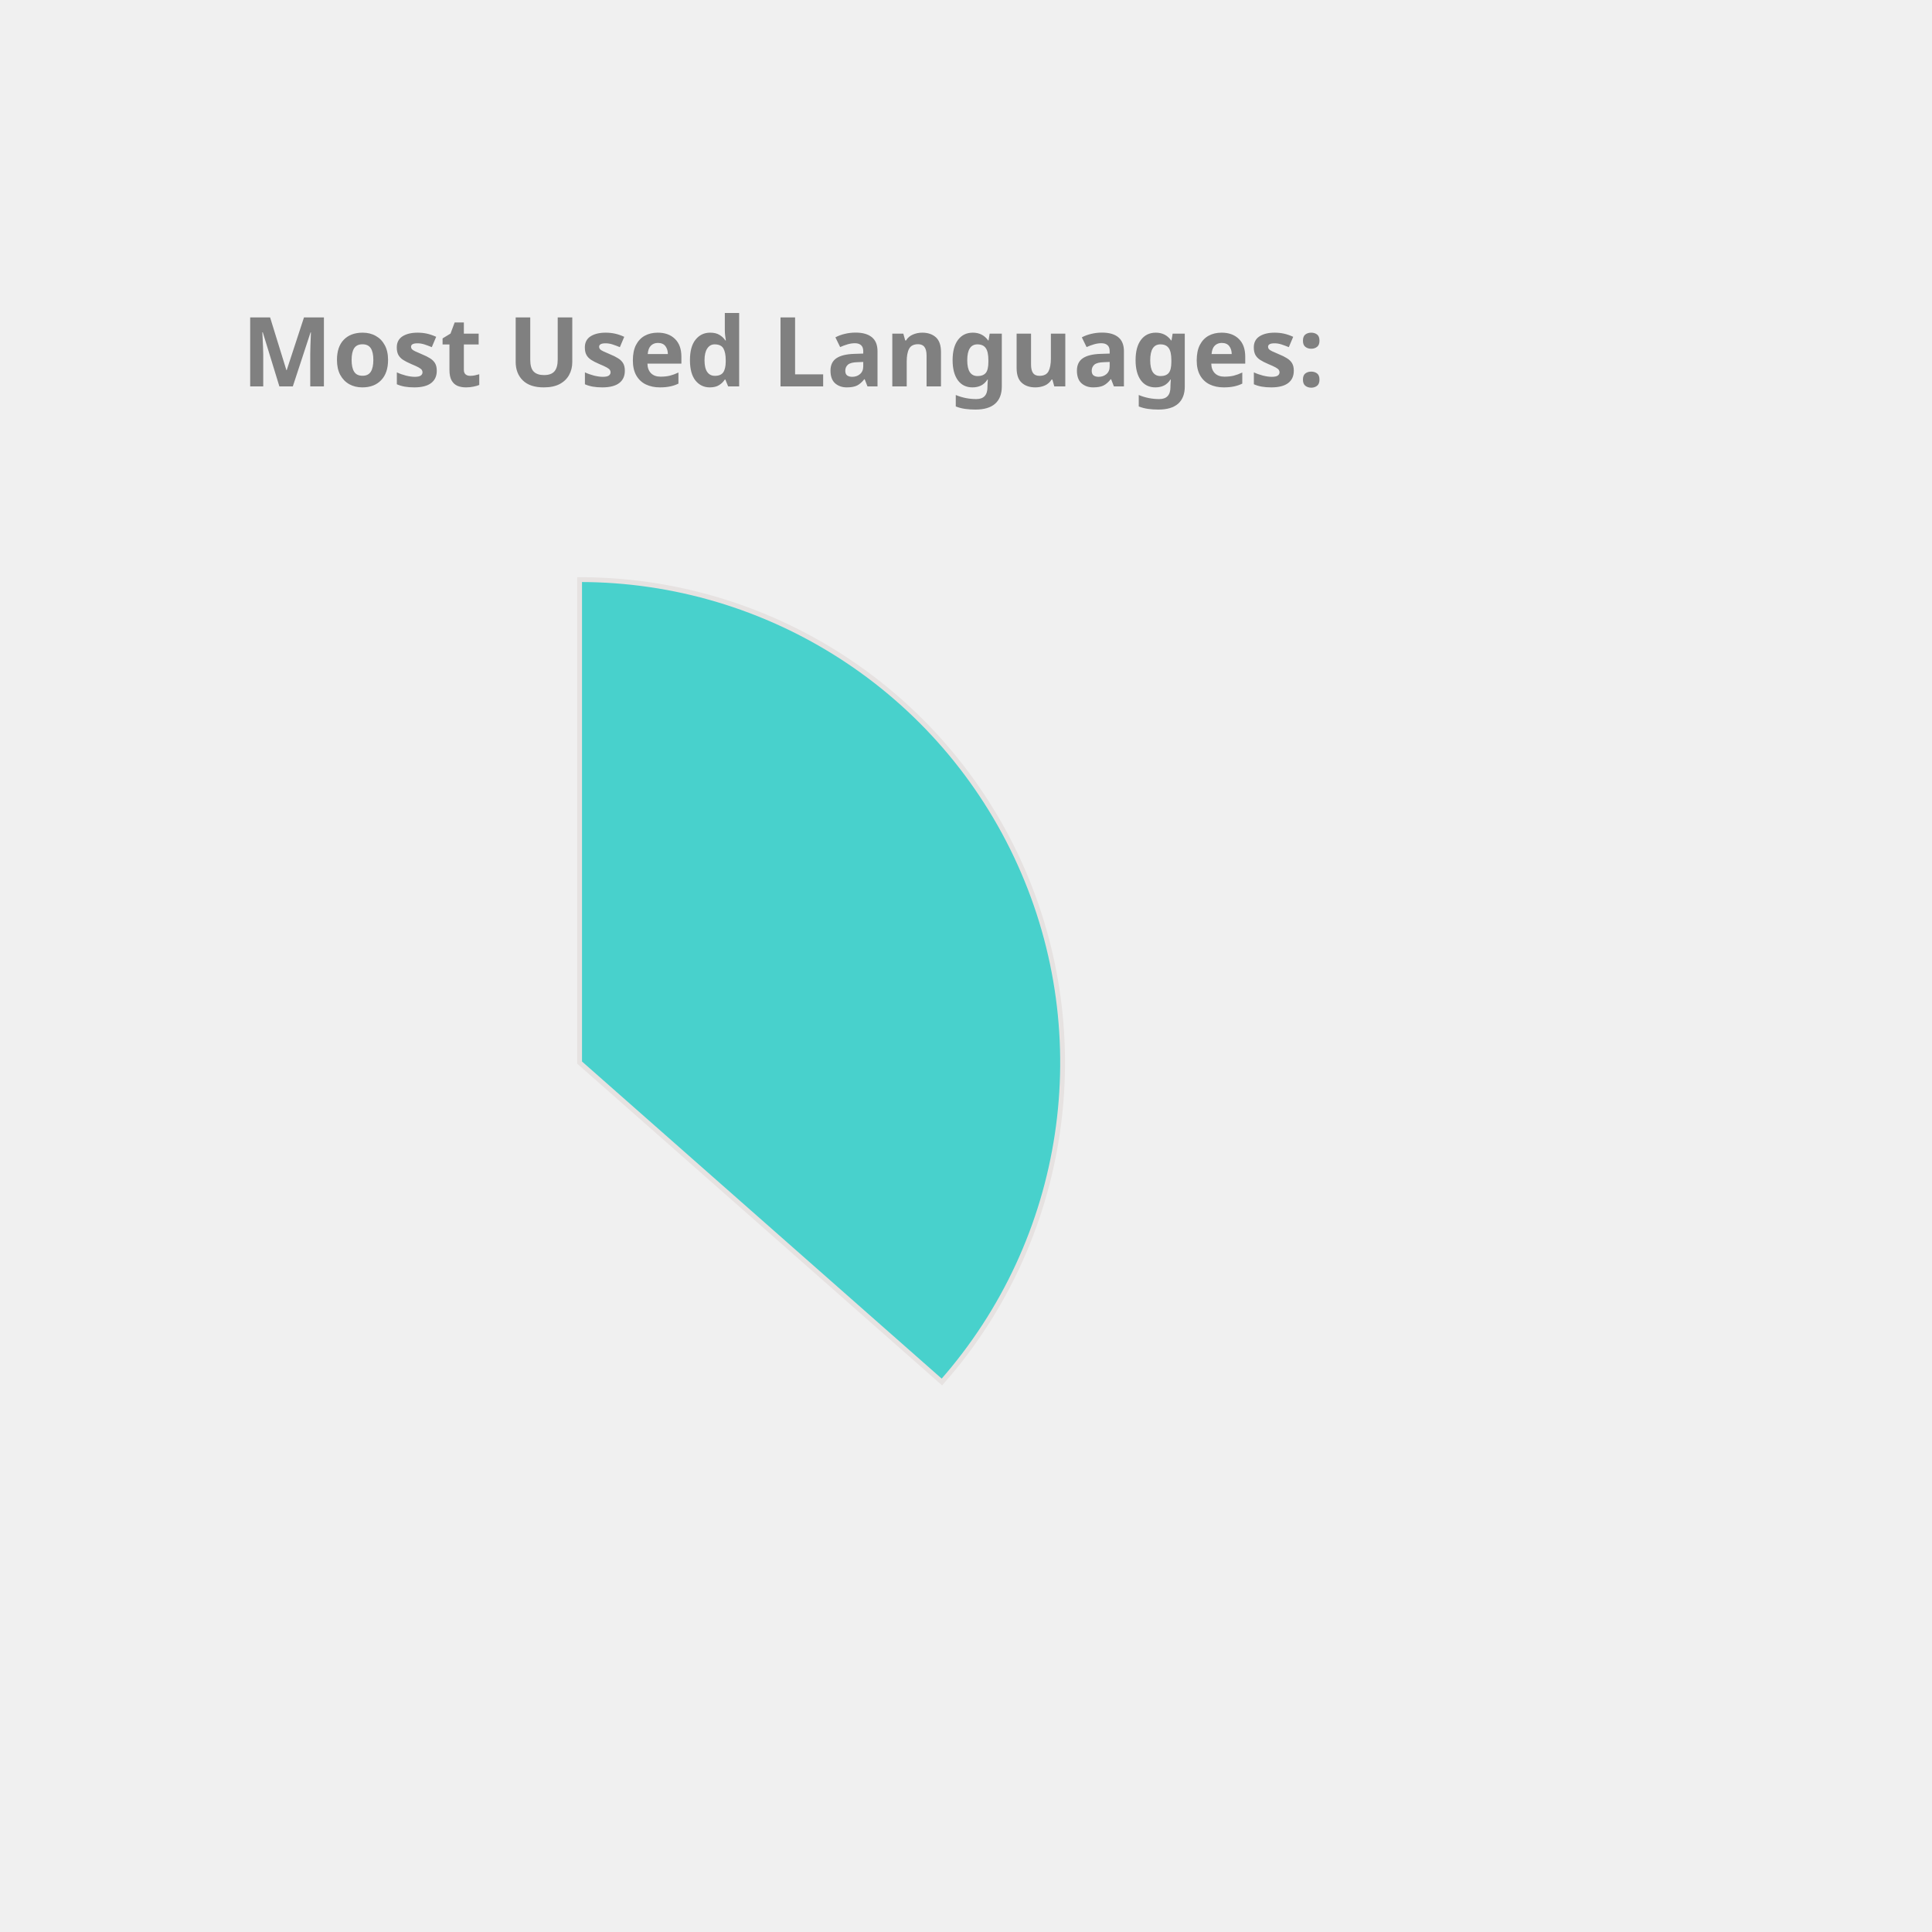
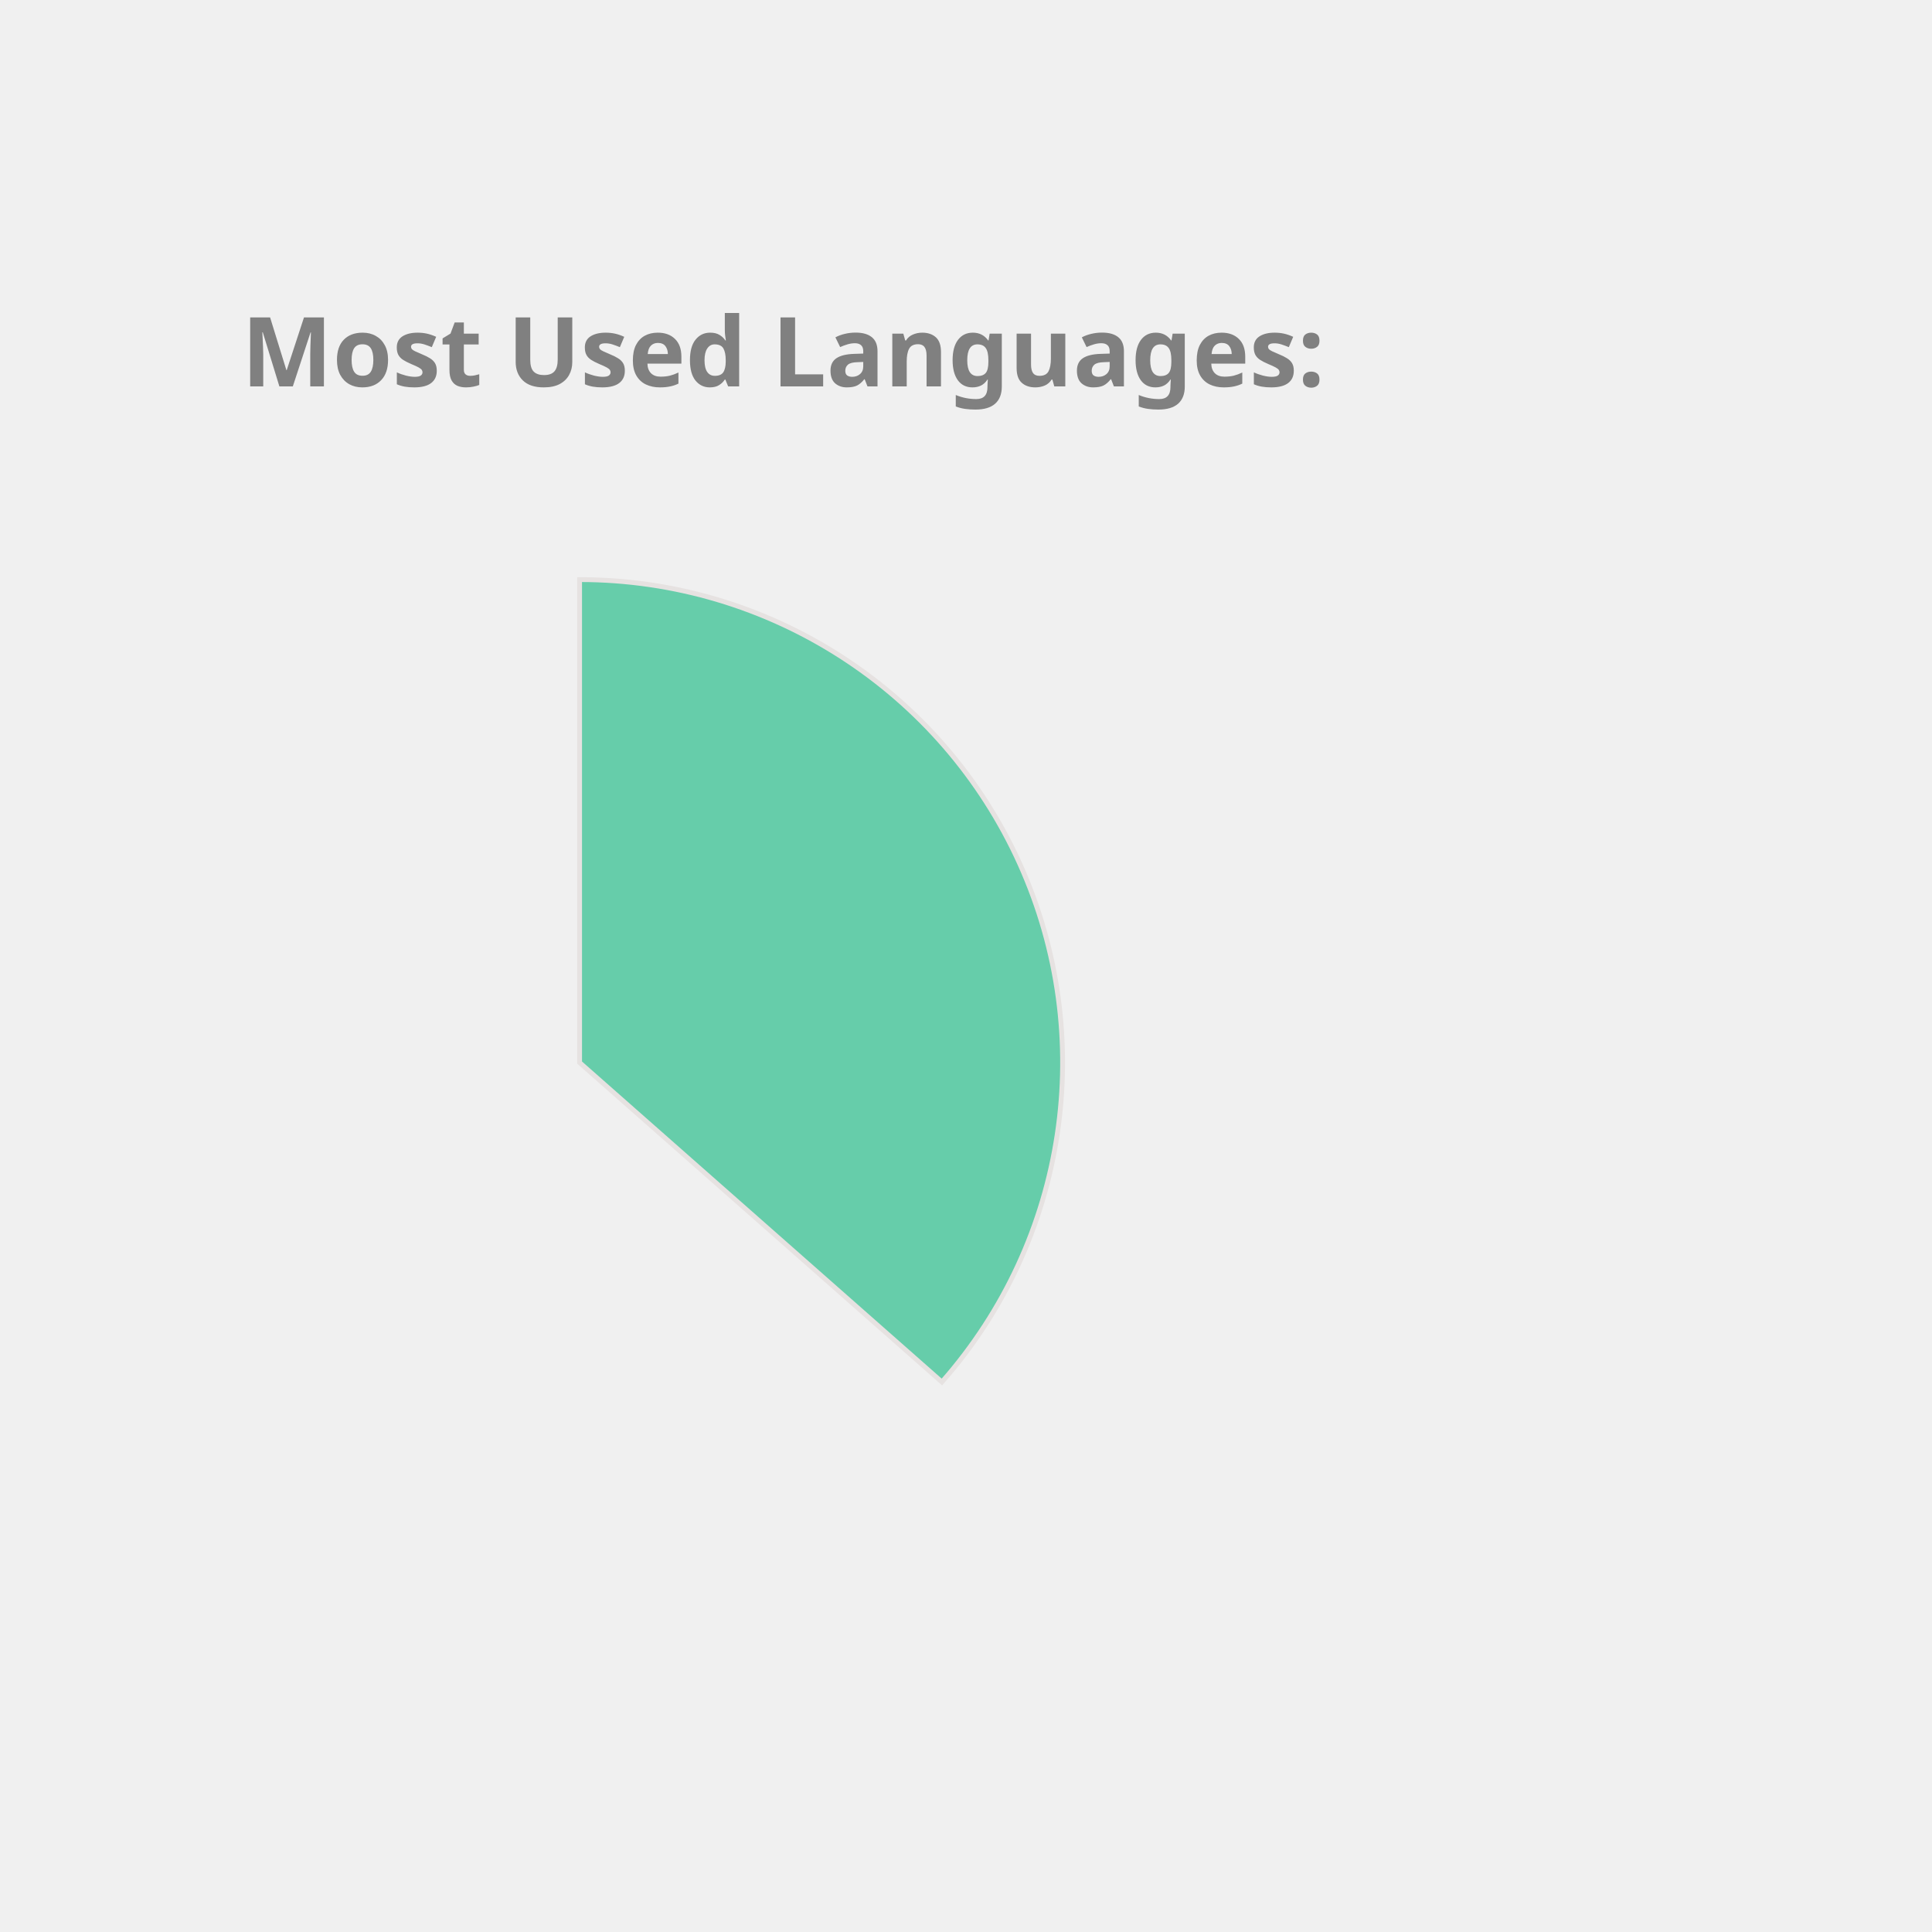
<svg xmlns="http://www.w3.org/2000/svg" height="350px" width="350px" viewBox="0 0 400 400">
  <style> 
        .label {
                font: bold 20px sans-serif;
                color: #404040;
                -webkit-text-stroke: 1px white;
        }

        path {
                stroke: #E6E2E1;
                stroke-width: 1px;
                transform: translate(60px, 100px);
        }

        .path_1 {
                animation: fadeIn 5s linear forwards;
        }

        .path_2 {
                transform: scale(0);
                animation: fadeIn 5s linear forwards 5s;
        }


        
        .path_3 {
                transform: scale(0);
                animation: fadeIn 5s linear forwards 10s;
        }


        .path_4 {
                transform: scale(0);
                animation: fadeIn 5s linear forwards 15s;
        }

        .path_5 {
                transform: scale(0);
                animation: fadeIn 5s linear forwards 20s;
        }

        .path_6 {
                transform: scale(0);
                animation: fadeIn 5s linear forwards 25s;
        }

        .path_7 {
                transform: scale(0);
                animation: fadeIn 5s linear forwards 30s;
        }

        .path_8 {
                transform: scale(0);
                animation: fadeIn 5s linear forwards 35s;
        }

        .path_9 {
                transform: scale(0);
                animation: fadeIn 5s linear forwards 40s;
        }

        .path_10 {
                transform: scale(0);
                animation: fadeIn 5s linear forwards 45s;
        }

        @keyframes fadeIn {
                0% {                        
                        transform: translate(250px, 300px) rotate(0deg) scale(0);
                        
                }
                50% {
                        transform: translate(150px, 220px) rotate(180deg) scale(0.5);
                        
                }
                
                100% {
                        transform: translate(60px, 120px) rotate(360deg) scale(1);
                        
                }
        }
        .txt_1 {
                opacity: 0;
                animation: txtShow 5s linear forwards 0s;
        }

        .txt_2 {
                opacity: 0;
                animation: txtShow 5s linear forwards 5s;
        }

        .txt_3 {
                opacity: 0;
                animation: txtShow 5s linear forwards 10s;
        }

        .txt_4 {
                opacity: 0;
                animation: txtShow 5s linear forwards 15s;
        }

        .txt_5 {
                opacity: 0;
                animation: txtShow 5s linear forwards 20s;
        }

        .txt_6 {
                opacity: 0;
                animation: txtShow 5s linear forwards 25s;
        }

        .txt_7 {
                opacity: 0;
                animation: txtShow 5s linear forwards 30s;
        }

        .txt_8 {
                opacity: 0;
                animation: txtShow 5s linear forwards 35s;
        }

        .txt_9 {
                opacity: 0;
                animation: txtShow 5s linear forwards 40s;
        }

        .txt_10 {
                opacity: 0;
                animation: txtShow 5s linear forwards 45s;
        }

        @keyframes txtShow {
                0% {                        
                        opacity: 0;
                        transform: translate(0px, 0px) scale(0);
                }
                100% {
                        opacity: 1;
                        transform: translate(0px, 0px) scale(1);
                        
                }
        }
</style>
-   <path class="path_1" d="M 60,120 L 60,20 A 100,100 0 0 1 135.011,186.131 Z" fill="MediumTurquoise" stroke="#fff" stroke-width="2" />
-   <text class="txt_1" x="260" y="150" fill="MediumTurquoise" stroke="MediumTurquoise" stroke-width="1">Java</text>
-   <path class="path_2" d="M 60,120 L 135.011,186.131 A 100,100 0 0 1 -23.408,175.165 Z" fill="Coral" stroke="#fff" stroke-width="2" />
-   <text class="txt_2" x="260" y="170" fill="Coral" stroke="Coral" stroke-width="1">TypeScript</text>
-   <path class="path_3" d="M 60,120 L -23.408,175.165 A 100,100 0 0 1 -28.814,74.042 Z" fill="DodgerBlue" stroke="#fff" stroke-width="2" />
-   <text class="txt_3" x="260" y="190" fill="DodgerBlue" stroke="DodgerBlue" stroke-width="1">JavaScript</text>
-   <path class="path_4" d="M 60,120 L -28.814,74.042 A 100,100 0 0 1 -8.455,47.103 Z" fill="Tomato" stroke="#fff" stroke-width="2" />
-   <text class="txt_4" x="260" y="210" fill="Tomato" stroke="Tomato" stroke-width="1">HTML</text>
-   <path class="path_5" d="M 60,120 L -8.455,47.103 A 100,100 0 0 1 12.376,32.068 Z" fill="Tan" stroke="#fff" stroke-width="2" />
-   <text class="txt_5" x="260" y="230" fill="Tan" stroke="Tan" stroke-width="1">Sass</text>
-   <path class="path_6" d="M 60,120 L 12.376,32.068 A 100,100 0 0 1 32.101,23.971 Z" fill="CornflowerBlue" stroke="#fff" stroke-width="2" />
-   <text class="txt_6" x="260" y="250" fill="CornflowerBlue" stroke="CornflowerBlue" stroke-width="1">CSS</text>
-   <path class="path_7" d="M 60,120 L 32.101,23.971 A 100,100 0 0 1 41.262,21.771 Z" fill="Orange" stroke="#fff" stroke-width="2" />
-   <text class="txt_7" x="260" y="270" fill="Orange" stroke="Orange" stroke-width="1">Python</text>
+   <path class="path_1" d="M 60,120 L 60,20 A 100,100 0 0 1 135.011,186.131 Z" fill="MediumAquaMarine" stroke="#fff" stroke-width="2" />
+   <text class="txt_1" x="260" y="150" fill="MediumAquaMarine" stroke="MediumAquaMarine" stroke-width="1">Java</text>
+   <path class="path_2" d="M 60,120 L 135.011,186.131 A 100,100 0 0 1 -23.408,175.165 Z" fill="Salmon" stroke="#fff" stroke-width="2" />
+   <text class="txt_2" x="260" y="170" fill="Salmon" stroke="Salmon" stroke-width="1">TypeScript</text>
+   <path class="path_3" d="M 60,120 L -23.408,175.165 A 100,100 0 0 1 -28.814,74.042 Z" fill="RosyBrown" stroke="#fff" stroke-width="2" />
+   <text class="txt_3" x="260" y="190" fill="RosyBrown" stroke="RosyBrown" stroke-width="1">JavaScript</text>
+   <path class="path_4" d="M 60,120 L -28.814,74.042 A 100,100 0 0 1 -8.455,47.103 Z" fill="Orchid" stroke="#fff" stroke-width="2" />
+   <text class="txt_4" x="260" y="210" fill="Orchid" stroke="Orchid" stroke-width="1">HTML</text>
+   <path class="path_5" d="M 60,120 L -8.455,47.103 A 100,100 0 0 1 12.376,32.068 Z" fill="Crimson" stroke="#fff" stroke-width="2" />
+   <text class="txt_5" x="260" y="230" fill="Crimson" stroke="Crimson" stroke-width="1">Sass</text>
+   <path class="path_6" d="M 60,120 L 12.376,32.068 A 100,100 0 0 1 32.101,23.971 Z" fill="Chocolate" stroke="#fff" stroke-width="2" />
+   <text class="txt_6" x="260" y="250" fill="Chocolate" stroke="Chocolate" stroke-width="1">CSS</text>
+   <path class="path_7" d="M 60,120 L 32.101,23.971 A 100,100 0 0 1 41.262,21.771 Z" fill="SteelBlue" stroke="#fff" stroke-width="2" />
+   <text class="txt_7" x="260" y="270" fill="SteelBlue" stroke="SteelBlue" stroke-width="1">Python</text>
  <path class="path_8" d="M 60,120 L 41.262,21.771 A 100,100 0 0 1 49.964,20.505 Z" fill="LightSeaGreen" stroke="#fff" stroke-width="2" />
  <text class="txt_8" x="260" y="290" fill="LightSeaGreen" stroke="LightSeaGreen" stroke-width="1">Batchfile</text>
-   <path class="path_9" d="M 60,120 L 49.964,20.505 A 100,100 0 0 1 54.348,20.16 Z" fill="Gold" stroke="#fff" stroke-width="2" />
-   <text class="txt_9" x="260" y="310" fill="Gold" stroke="Gold" stroke-width="1">Mustache</text>
-   <path class="path_10" d="M 60,120 L 54.348,20.16 A 100,100 0 0 1 58.115,20.018 Z" fill="SteelBlue" stroke="#fff" stroke-width="2" />
-   <text class="txt_10" x="260" y="330" fill="SteelBlue" stroke="SteelBlue" stroke-width="1">SCSS</text>
+   <path class="path_9" d="M 60,120 L 49.964,20.505 A 100,100 0 0 1 54.348,20.16 Z" fill="IndianRed" stroke="#fff" stroke-width="2" />
+   <text class="txt_9" x="260" y="310" fill="IndianRed" stroke="IndianRed" stroke-width="1">Mustache</text>
+   <path class="path_10" d="M 60,120 L 54.348,20.16 A 100,100 0 0 1 58.115,20.018 Z" fill="DodgerBlue" stroke="#fff" stroke-width="2" />
+   <text class="txt_10" x="260" y="330" fill="DodgerBlue" stroke="DodgerBlue" stroke-width="1">SCSS</text>
  <g class="label">
    <text x="50" y="80" fill="grey">Most Used Languages:</text>
  </g>
</svg>
